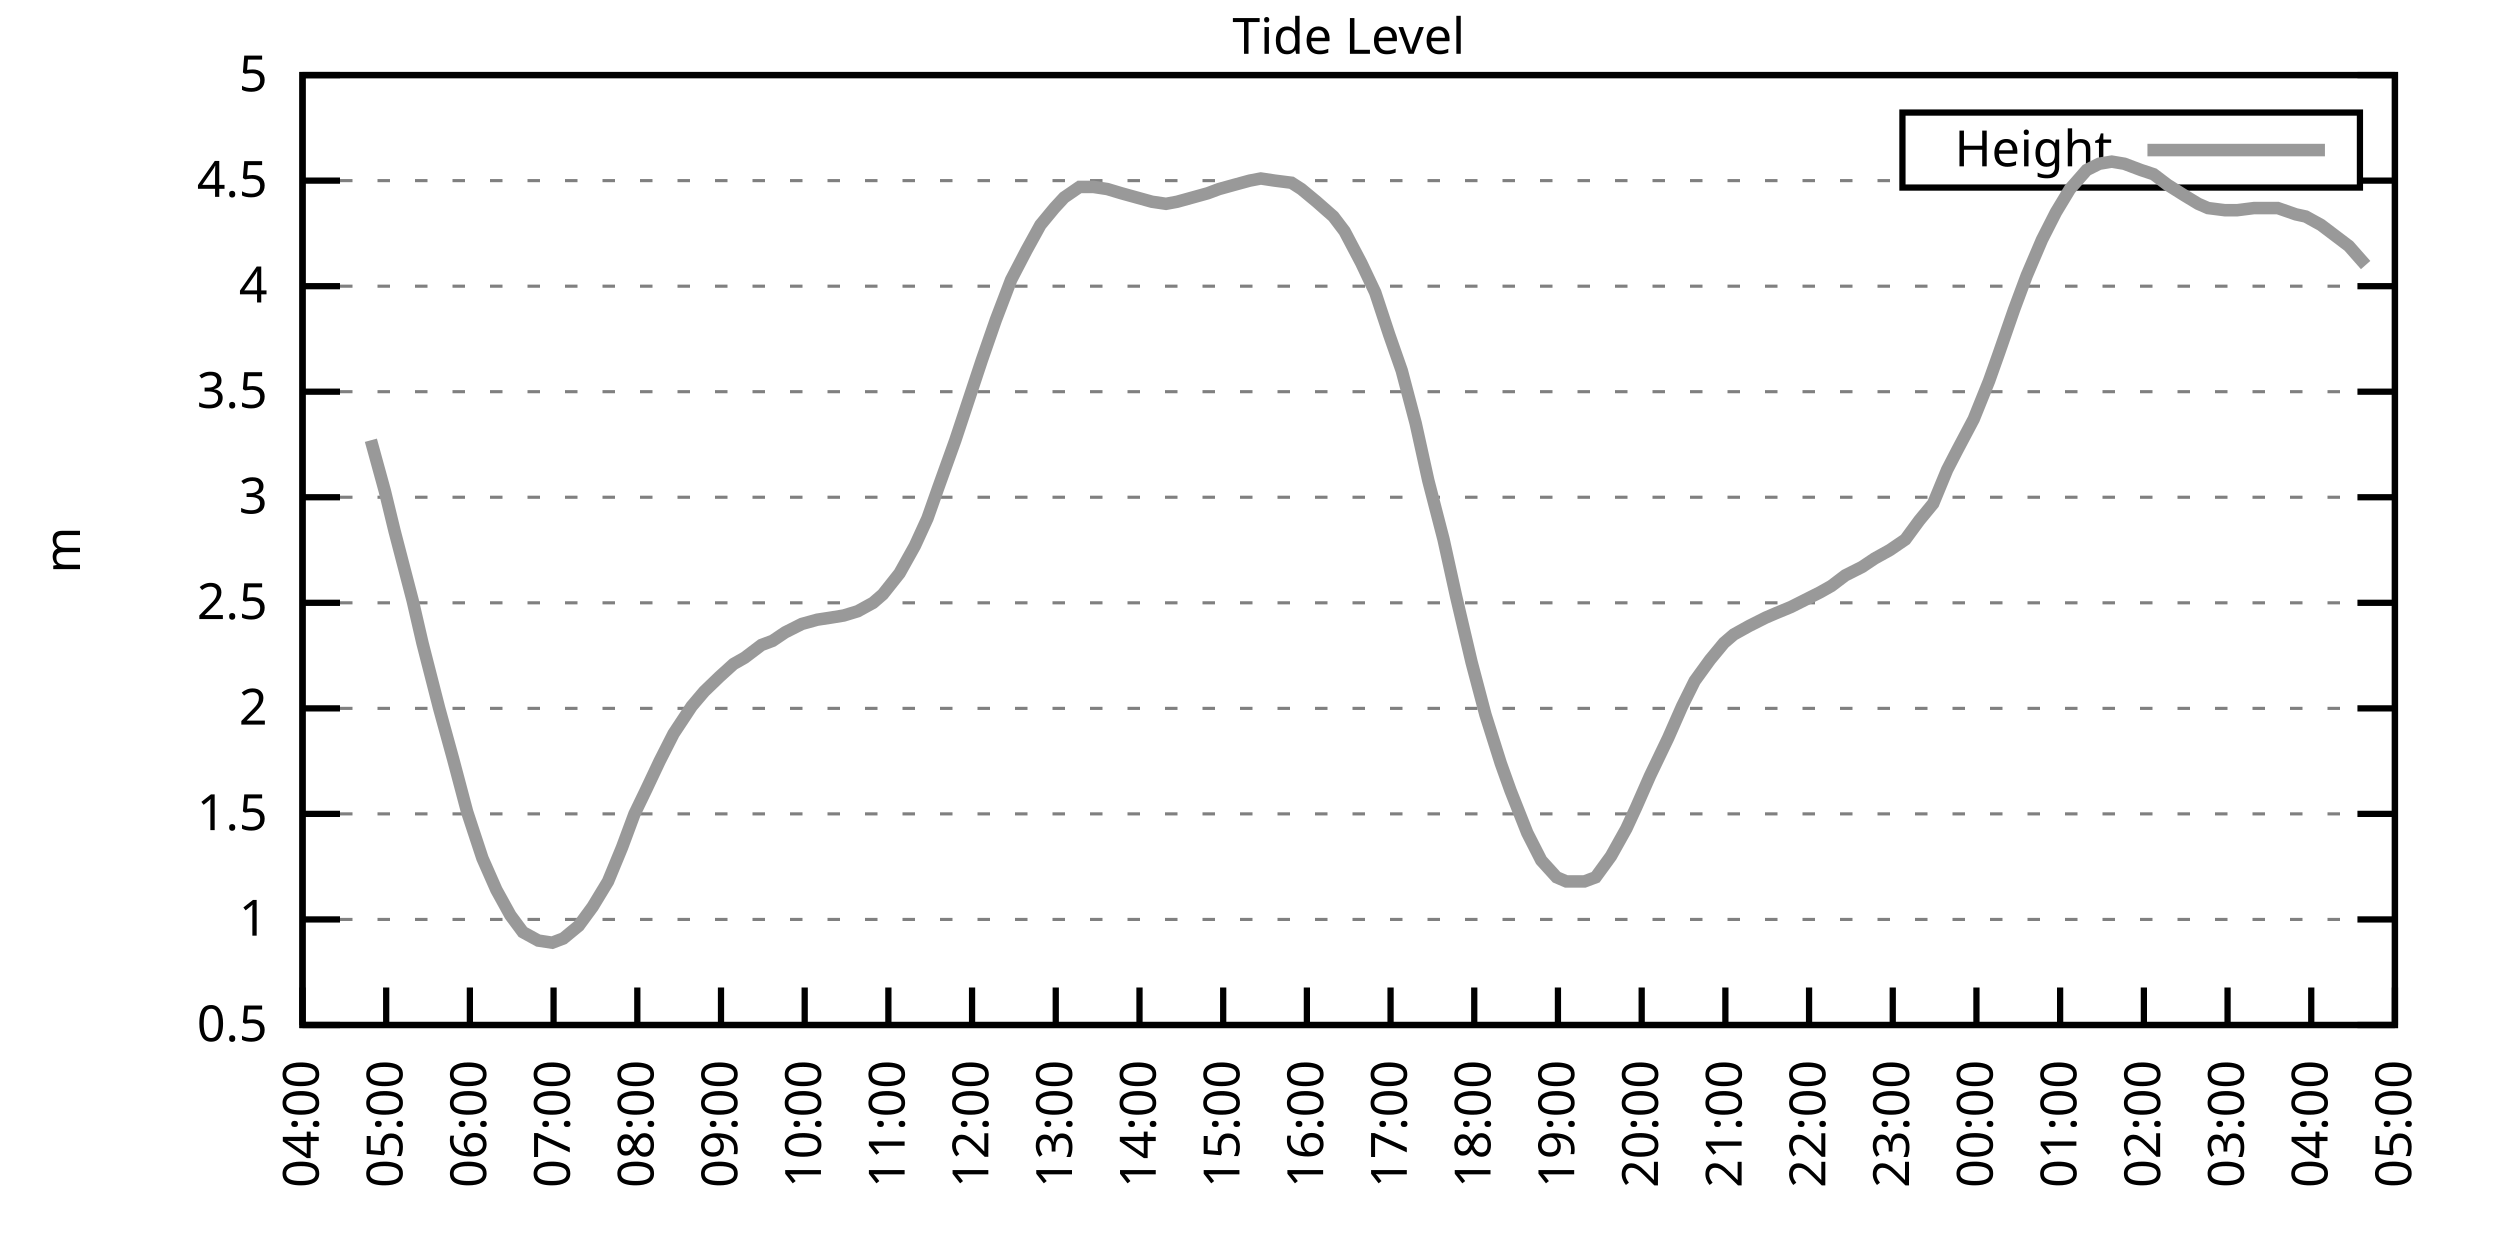
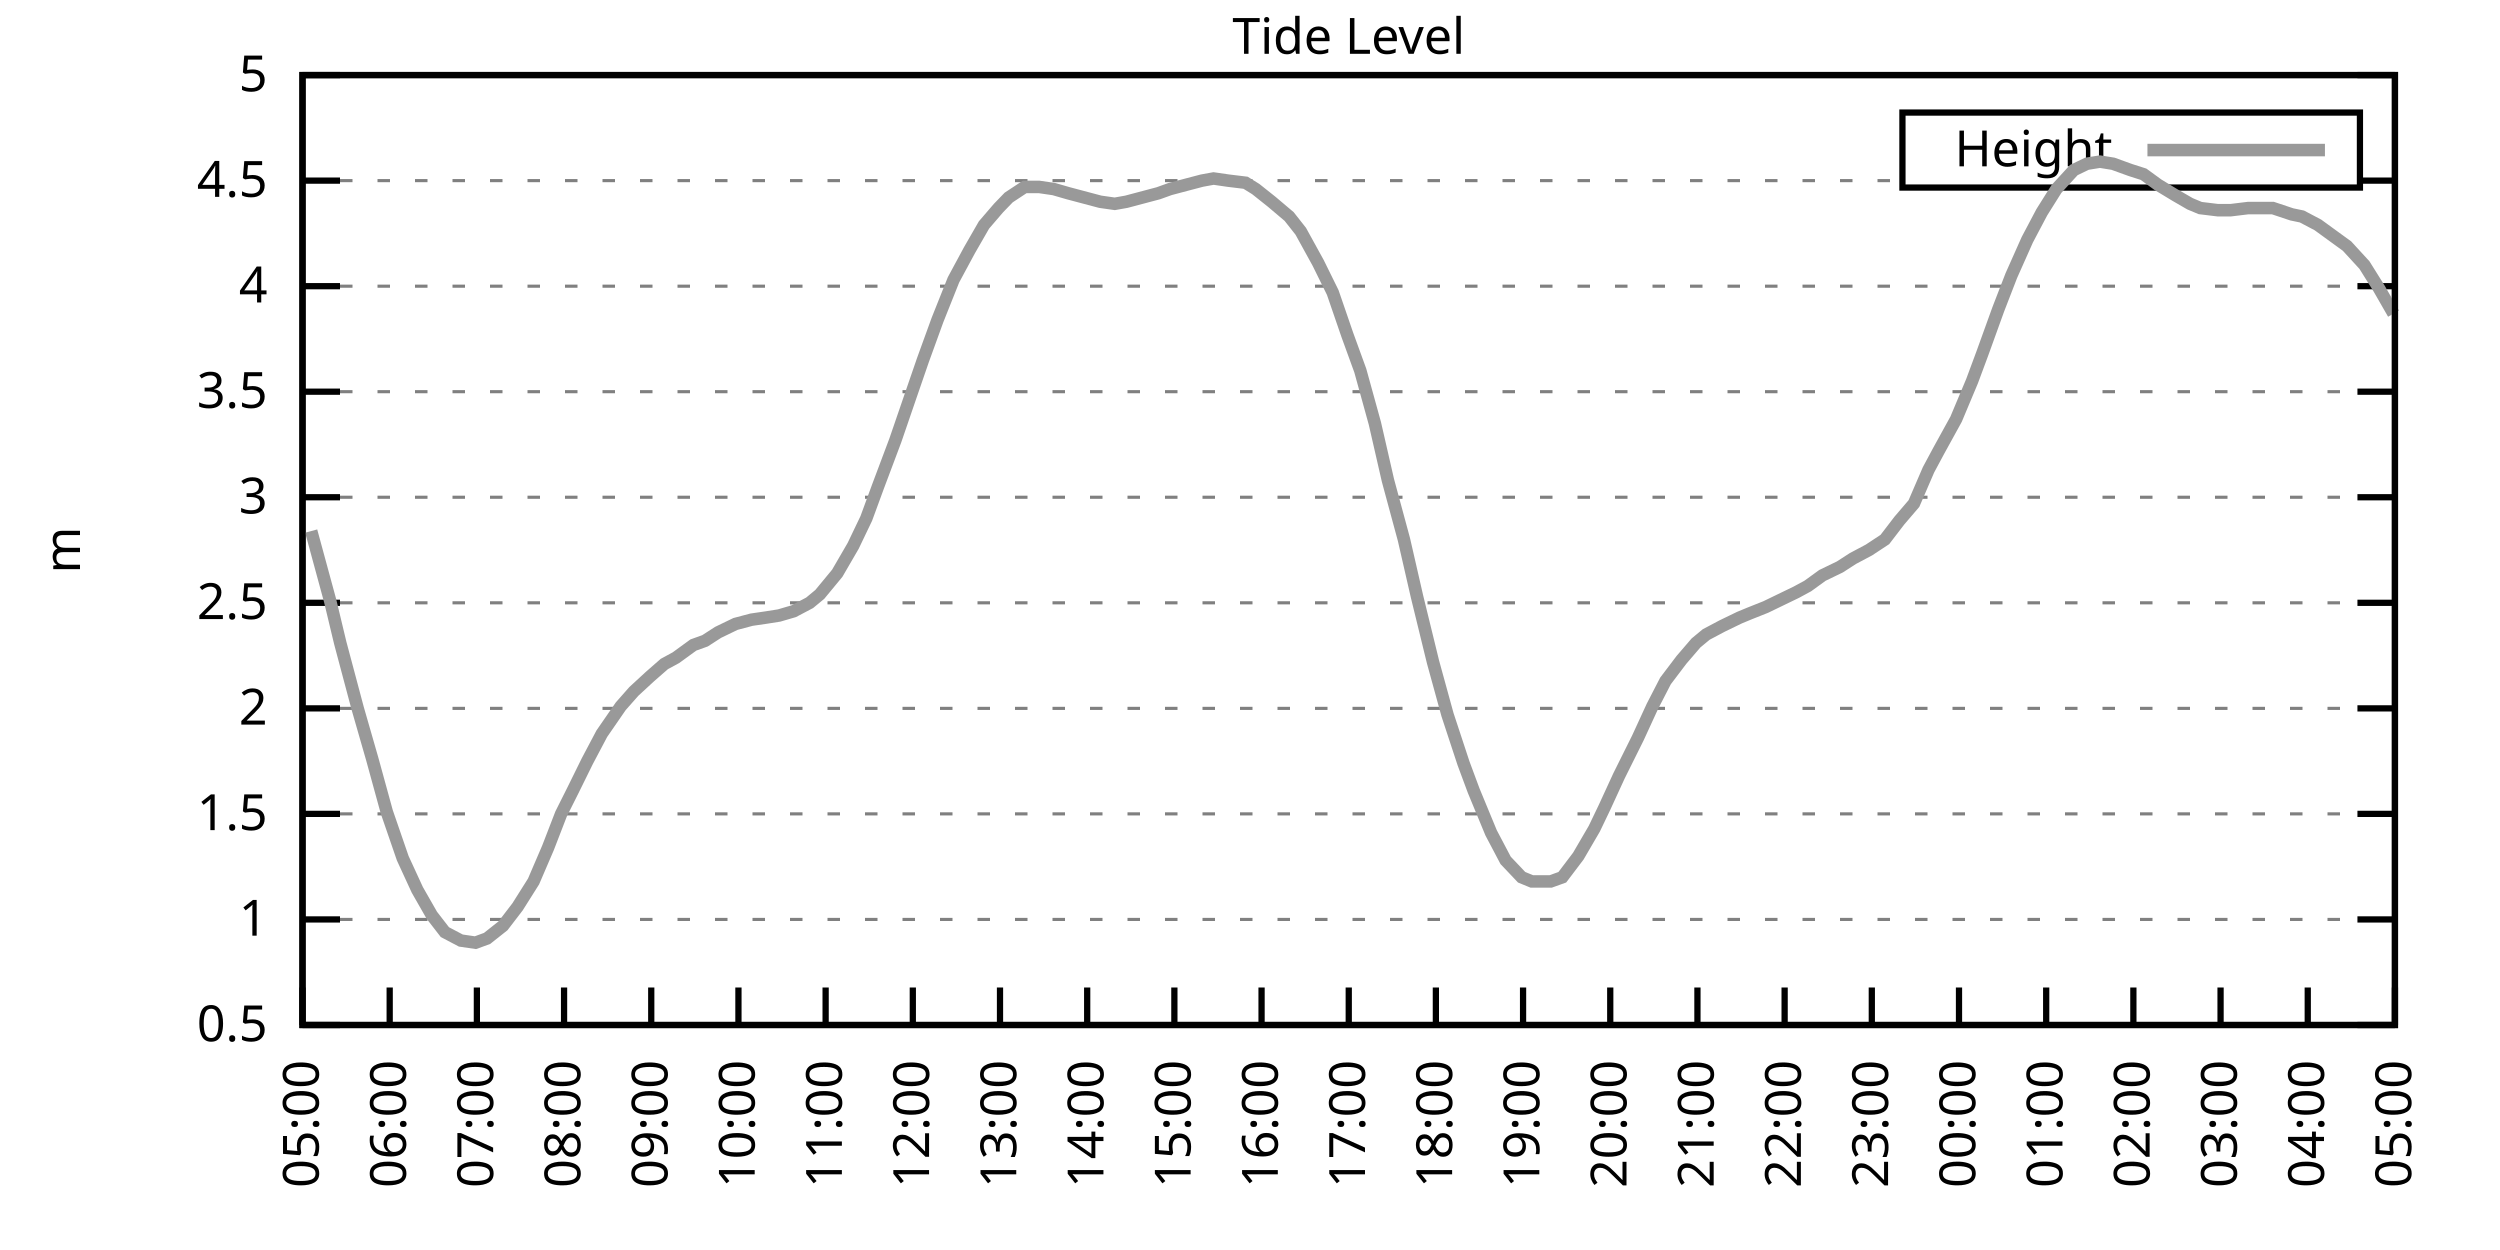
<svg xmlns="http://www.w3.org/2000/svg" xmlns:xlink="http://www.w3.org/1999/xlink" width="400" height="200" viewBox="0 0 400 200">
  <g id="gnuplot_canvas">
    <rect x="0" y="0" width="400" height="200" fill="none" />
    <defs>
      <circle id="gpDot" r="0.5" stroke-width="0.5" stroke="currentColor" />
      <path id="gpPt0" stroke-width="0.333" stroke="currentColor" d="M-1,0 h2 M0,-1 v2" />
      <path id="gpPt1" stroke-width="0.333" stroke="currentColor" d="M-1,-1 L1,1 M1,-1 L-1,1" />
      <path id="gpPt2" stroke-width="0.333" stroke="currentColor" d="M-1,0 L1,0 M0,-1 L0,1 M-1,-1 L1,1 M-1,1 L1,-1" />
      <rect id="gpPt3" stroke-width="0.333" stroke="currentColor" x="-1" y="-1" width="2" height="2" />
      <rect id="gpPt4" stroke-width="0.333" stroke="currentColor" fill="currentColor" x="-1" y="-1" width="2" height="2" />
      <circle id="gpPt5" stroke-width="0.333" stroke="currentColor" cx="0" cy="0" r="1" />
      <use xlink:href="#gpPt5" id="gpPt6" fill="currentColor" stroke="none" />
      <path id="gpPt7" stroke-width="0.333" stroke="currentColor" d="M0,-1.33 L-1.33,0.67 L1.33,0.67 z" />
      <use xlink:href="#gpPt7" id="gpPt8" fill="currentColor" stroke="none" />
      <use xlink:href="#gpPt7" id="gpPt9" stroke="currentColor" transform="rotate(180)" />
      <use xlink:href="#gpPt9" id="gpPt10" fill="currentColor" stroke="none" />
      <use xlink:href="#gpPt3" id="gpPt11" stroke="currentColor" transform="rotate(45)" />
      <use xlink:href="#gpPt11" id="gpPt12" fill="currentColor" stroke="none" />
      <path id="gpPt13" stroke-width="0.333" stroke="currentColor" d="M0,1.330 L1.265,0.411 L0.782,-1.067 L-0.782,-1.076 L-1.265,0.411 z" />
      <use xlink:href="#gpPt13" id="gpPt14" fill="currentColor" stroke="none" />
      <filter id="textbox" filterUnits="objectBoundingBox" x="0" y="0" height="1" width="1">
        <feFlood flood-color="white" flood-opacity="1" result="bgnd" />
        <feComposite in="SourceGraphic" in2="bgnd" operator="atop" />
      </filter>
      <filter id="greybox" filterUnits="objectBoundingBox" x="0" y="0" height="1" width="1">
        <feFlood flood-color="lightgrey" flood-opacity="1" result="grey" />
        <feComposite in="SourceGraphic" in2="grey" operator="atop" />
      </filter>
    </defs>
    <g fill="none" color="white" stroke="currentColor" stroke-width="1.00" stroke-linecap="butt" stroke-linejoin="miter">
</g>
    <g fill="none" color="black" stroke="currentColor" stroke-width="1.00" stroke-linecap="butt" stroke-linejoin="miter">
      <g stroke="none" shape-rendering="crispEdges">
        <polygon fill="rgb(255, 255, 255)" points="48.40,164.00 383.18,164.00 383.18,12.02 48.40,12.02 " />
      </g>
    </g>
    <g fill="none" color="black" stroke="currentColor" stroke-width="1.00" stroke-linecap="butt" stroke-linejoin="miter">
</g>
    <g fill="none" color="black" stroke="black" stroke-width="0.50" stroke-linecap="butt" stroke-linejoin="miter">
</g>
    <g fill="none" color="gray" stroke="currentColor" stroke-width="0.50" stroke-linecap="butt" stroke-linejoin="miter">
      <path stroke="gray" stroke-dasharray="2,4" class="gridline" d="M48.40,164.00 L383.19,164.00  " />
    </g>
    <g fill="none" color="gray" stroke="gray" stroke-width="1.00" stroke-linecap="butt" stroke-linejoin="miter">
</g>
    <g fill="none" color="black" stroke="currentColor" stroke-width="1.00" stroke-linecap="butt" stroke-linejoin="miter">
      <path stroke="black" d="M48.40,164.00 L54.40,164.00 M383.19,164.00 L377.19,164.00  " />
      <g transform="translate(42.80,166.60)" stroke="none" fill="black" font-family="Sans" font-size="8.00" text-anchor="end">
        <text>
          <tspan font-family="Sans"> 0.5</tspan>
        </text>
      </g>
    </g>
    <g fill="none" color="black" stroke="currentColor" stroke-width="1.00" stroke-linecap="butt" stroke-linejoin="miter">
</g>
    <g fill="none" color="black" stroke="black" stroke-width="0.50" stroke-linecap="butt" stroke-linejoin="miter">
</g>
    <g fill="none" color="gray" stroke="currentColor" stroke-width="0.50" stroke-linecap="butt" stroke-linejoin="miter">
      <path stroke="gray" stroke-dasharray="2,4" class="gridline" d="M48.40,147.11 L383.19,147.11  " />
    </g>
    <g fill="none" color="gray" stroke="gray" stroke-width="1.00" stroke-linecap="butt" stroke-linejoin="miter">
</g>
    <g fill="none" color="black" stroke="currentColor" stroke-width="1.00" stroke-linecap="butt" stroke-linejoin="miter">
      <path stroke="black" d="M48.40,147.11 L54.40,147.11 M383.19,147.11 L377.19,147.11  " />
      <g transform="translate(42.80,149.71)" stroke="none" fill="black" font-family="Sans" font-size="8.00" text-anchor="end">
        <text>
          <tspan font-family="Sans"> 1</tspan>
        </text>
      </g>
    </g>
    <g fill="none" color="black" stroke="currentColor" stroke-width="1.00" stroke-linecap="butt" stroke-linejoin="miter">
</g>
    <g fill="none" color="black" stroke="black" stroke-width="0.50" stroke-linecap="butt" stroke-linejoin="miter">
</g>
    <g fill="none" color="gray" stroke="currentColor" stroke-width="0.50" stroke-linecap="butt" stroke-linejoin="miter">
      <path stroke="gray" stroke-dasharray="2,4" class="gridline" d="M48.40,130.22 L383.19,130.22  " />
    </g>
    <g fill="none" color="gray" stroke="gray" stroke-width="1.00" stroke-linecap="butt" stroke-linejoin="miter">
</g>
    <g fill="none" color="black" stroke="currentColor" stroke-width="1.00" stroke-linecap="butt" stroke-linejoin="miter">
      <path stroke="black" d="M48.40,130.22 L54.40,130.22 M383.19,130.22 L377.19,130.22  " />
      <g transform="translate(42.80,132.82)" stroke="none" fill="black" font-family="Sans" font-size="8.00" text-anchor="end">
        <text>
          <tspan font-family="Sans"> 1.5</tspan>
        </text>
      </g>
    </g>
    <g fill="none" color="black" stroke="currentColor" stroke-width="1.00" stroke-linecap="butt" stroke-linejoin="miter">
</g>
    <g fill="none" color="black" stroke="black" stroke-width="0.50" stroke-linecap="butt" stroke-linejoin="miter">
</g>
    <g fill="none" color="gray" stroke="currentColor" stroke-width="0.50" stroke-linecap="butt" stroke-linejoin="miter">
      <path stroke="gray" stroke-dasharray="2,4" class="gridline" d="M48.40,113.34 L383.19,113.34  " />
    </g>
    <g fill="none" color="gray" stroke="gray" stroke-width="1.00" stroke-linecap="butt" stroke-linejoin="miter">
</g>
    <g fill="none" color="black" stroke="currentColor" stroke-width="1.00" stroke-linecap="butt" stroke-linejoin="miter">
      <path stroke="black" d="M48.40,113.34 L54.40,113.34 M383.19,113.34 L377.19,113.34  " />
      <g transform="translate(42.80,115.94)" stroke="none" fill="black" font-family="Sans" font-size="8.00" text-anchor="end">
        <text>
          <tspan font-family="Sans"> 2</tspan>
        </text>
      </g>
    </g>
    <g fill="none" color="black" stroke="currentColor" stroke-width="1.00" stroke-linecap="butt" stroke-linejoin="miter">
</g>
    <g fill="none" color="black" stroke="black" stroke-width="0.50" stroke-linecap="butt" stroke-linejoin="miter">
</g>
    <g fill="none" color="gray" stroke="currentColor" stroke-width="0.50" stroke-linecap="butt" stroke-linejoin="miter">
      <path stroke="gray" stroke-dasharray="2,4" class="gridline" d="M48.40,96.45 L383.19,96.45  " />
    </g>
    <g fill="none" color="gray" stroke="gray" stroke-width="1.00" stroke-linecap="butt" stroke-linejoin="miter">
</g>
    <g fill="none" color="black" stroke="currentColor" stroke-width="1.00" stroke-linecap="butt" stroke-linejoin="miter">
      <path stroke="black" d="M48.40,96.45 L54.40,96.45 M383.19,96.45 L377.19,96.45  " />
      <g transform="translate(42.80,99.05)" stroke="none" fill="black" font-family="Sans" font-size="8.00" text-anchor="end">
        <text>
          <tspan font-family="Sans"> 2.5</tspan>
        </text>
      </g>
    </g>
    <g fill="none" color="black" stroke="currentColor" stroke-width="1.00" stroke-linecap="butt" stroke-linejoin="miter">
</g>
    <g fill="none" color="black" stroke="black" stroke-width="0.50" stroke-linecap="butt" stroke-linejoin="miter">
</g>
    <g fill="none" color="gray" stroke="currentColor" stroke-width="0.50" stroke-linecap="butt" stroke-linejoin="miter">
      <path stroke="gray" stroke-dasharray="2,4" class="gridline" d="M48.40,79.56 L383.19,79.56  " />
    </g>
    <g fill="none" color="gray" stroke="gray" stroke-width="1.00" stroke-linecap="butt" stroke-linejoin="miter">
</g>
    <g fill="none" color="black" stroke="currentColor" stroke-width="1.00" stroke-linecap="butt" stroke-linejoin="miter">
      <path stroke="black" d="M48.40,79.56 L54.40,79.56 M383.19,79.56 L377.19,79.56  " />
      <g transform="translate(42.80,82.16)" stroke="none" fill="black" font-family="Sans" font-size="8.00" text-anchor="end">
        <text>
          <tspan font-family="Sans"> 3</tspan>
        </text>
      </g>
    </g>
    <g fill="none" color="black" stroke="currentColor" stroke-width="1.00" stroke-linecap="butt" stroke-linejoin="miter">
</g>
    <g fill="none" color="black" stroke="black" stroke-width="0.50" stroke-linecap="butt" stroke-linejoin="miter">
</g>
    <g fill="none" color="gray" stroke="currentColor" stroke-width="0.50" stroke-linecap="butt" stroke-linejoin="miter">
      <path stroke="gray" stroke-dasharray="2,4" class="gridline" d="M48.40,62.67 L383.19,62.67  " />
    </g>
    <g fill="none" color="gray" stroke="gray" stroke-width="1.00" stroke-linecap="butt" stroke-linejoin="miter">
</g>
    <g fill="none" color="black" stroke="currentColor" stroke-width="1.00" stroke-linecap="butt" stroke-linejoin="miter">
      <path stroke="black" d="M48.40,62.67 L54.40,62.67 M383.19,62.67 L377.19,62.67  " />
      <g transform="translate(42.80,65.27)" stroke="none" fill="black" font-family="Sans" font-size="8.00" text-anchor="end">
        <text>
          <tspan font-family="Sans"> 3.5</tspan>
        </text>
      </g>
    </g>
    <g fill="none" color="black" stroke="currentColor" stroke-width="1.00" stroke-linecap="butt" stroke-linejoin="miter">
</g>
    <g fill="none" color="black" stroke="black" stroke-width="0.50" stroke-linecap="butt" stroke-linejoin="miter">
</g>
    <g fill="none" color="gray" stroke="currentColor" stroke-width="0.50" stroke-linecap="butt" stroke-linejoin="miter">
      <path stroke="gray" stroke-dasharray="2,4" class="gridline" d="M48.40,45.79 L383.19,45.79  " />
    </g>
    <g fill="none" color="gray" stroke="gray" stroke-width="1.00" stroke-linecap="butt" stroke-linejoin="miter">
</g>
    <g fill="none" color="black" stroke="currentColor" stroke-width="1.00" stroke-linecap="butt" stroke-linejoin="miter">
      <path stroke="black" d="M48.40,45.79 L54.40,45.79 M383.19,45.79 L377.19,45.79  " />
      <g transform="translate(42.80,48.39)" stroke="none" fill="black" font-family="Sans" font-size="8.00" text-anchor="end">
        <text>
          <tspan font-family="Sans"> 4</tspan>
        </text>
      </g>
    </g>
    <g fill="none" color="black" stroke="currentColor" stroke-width="1.00" stroke-linecap="butt" stroke-linejoin="miter">
</g>
    <g fill="none" color="black" stroke="black" stroke-width="0.50" stroke-linecap="butt" stroke-linejoin="miter">
</g>
    <g fill="none" color="gray" stroke="currentColor" stroke-width="0.50" stroke-linecap="butt" stroke-linejoin="miter">
      <path stroke="gray" stroke-dasharray="2,4" class="gridline" d="M48.40,28.90 L304.39,28.90 M377.59,28.90 L383.19,28.90  " />
    </g>
    <g fill="none" color="gray" stroke="gray" stroke-width="1.00" stroke-linecap="butt" stroke-linejoin="miter">
</g>
    <g fill="none" color="black" stroke="currentColor" stroke-width="1.00" stroke-linecap="butt" stroke-linejoin="miter">
      <path stroke="black" d="M48.40,28.90 L54.40,28.90 M383.19,28.90 L377.19,28.90  " />
      <g transform="translate(42.80,31.50)" stroke="none" fill="black" font-family="Sans" font-size="8.00" text-anchor="end">
        <text>
          <tspan font-family="Sans"> 4.5</tspan>
        </text>
      </g>
    </g>
    <g fill="none" color="black" stroke="currentColor" stroke-width="1.00" stroke-linecap="butt" stroke-linejoin="miter">
</g>
    <g fill="none" color="black" stroke="black" stroke-width="0.50" stroke-linecap="butt" stroke-linejoin="miter">
</g>
    <g fill="none" color="gray" stroke="currentColor" stroke-width="0.50" stroke-linecap="butt" stroke-linejoin="miter">
      <path stroke="gray" stroke-dasharray="2,4" class="gridline" d="M48.40,12.01 L383.19,12.01  " />
    </g>
    <g fill="none" color="gray" stroke="gray" stroke-width="1.00" stroke-linecap="butt" stroke-linejoin="miter">
</g>
    <g fill="none" color="black" stroke="currentColor" stroke-width="1.00" stroke-linecap="butt" stroke-linejoin="miter">
      <path stroke="black" d="M48.40,12.01 L54.40,12.01 M383.19,12.01 L377.19,12.01  " />
      <g transform="translate(42.80,14.61)" stroke="none" fill="black" font-family="Sans" font-size="8.00" text-anchor="end">
        <text>
          <tspan font-family="Sans"> 5</tspan>
        </text>
      </g>
    </g>
    <g fill="none" color="black" stroke="currentColor" stroke-width="1.00" stroke-linecap="butt" stroke-linejoin="miter">
      <path stroke="black" d="M48.40,164.00 L48.40,158.00  " />
      <g transform="translate(51.00,169.60) rotate(270.00)" stroke="none" fill="black" font-family="Sans" font-size="8.00" text-anchor="end">
        <text>
-           <tspan font-family="Sans">04:00</tspan>
-         </text>
-       </g>
-     </g>
-     <g fill="none" color="black" stroke="currentColor" stroke-width="1.00" stroke-linecap="butt" stroke-linejoin="miter">
-       <path stroke="black" d="M61.79,164.00 L61.79,158.00  " />
-       <g transform="translate(64.39,169.60) rotate(270.00)" stroke="none" fill="black" font-family="Sans" font-size="8.00" text-anchor="end">
-         <text>
          <tspan font-family="Sans">05:00</tspan>
        </text>
      </g>
    </g>
    <g fill="none" color="black" stroke="currentColor" stroke-width="1.00" stroke-linecap="butt" stroke-linejoin="miter">
-       <path stroke="black" d="M75.18,164.00 L75.18,158.00  " />
-       <g transform="translate(77.78,169.60) rotate(270.00)" stroke="none" fill="black" font-family="Sans" font-size="8.00" text-anchor="end">
+       <path stroke="black" d="M62.35,164.00 L62.35,158.00  " />
+       <g transform="translate(64.95,169.60) rotate(270.00)" stroke="none" fill="black" font-family="Sans" font-size="8.00" text-anchor="end">
        <text>
          <tspan font-family="Sans">06:00</tspan>
        </text>
      </g>
    </g>
    <g fill="none" color="black" stroke="currentColor" stroke-width="1.00" stroke-linecap="butt" stroke-linejoin="miter">
-       <path stroke="black" d="M88.57,164.00 L88.57,158.00  " />
-       <g transform="translate(91.17,169.60) rotate(270.00)" stroke="none" fill="black" font-family="Sans" font-size="8.00" text-anchor="end">
+       <path stroke="black" d="M76.30,164.00 L76.30,158.00  " />
+       <g transform="translate(78.90,169.60) rotate(270.00)" stroke="none" fill="black" font-family="Sans" font-size="8.00" text-anchor="end">
        <text>
          <tspan font-family="Sans">07:00</tspan>
        </text>
      </g>
    </g>
    <g fill="none" color="black" stroke="currentColor" stroke-width="1.00" stroke-linecap="butt" stroke-linejoin="miter">
-       <path stroke="black" d="M101.97,164.00 L101.97,158.00  " />
-       <g transform="translate(104.57,169.60) rotate(270.00)" stroke="none" fill="black" font-family="Sans" font-size="8.00" text-anchor="end">
+       <path stroke="black" d="M90.25,164.00 L90.25,158.00  " />
+       <g transform="translate(92.85,169.60) rotate(270.00)" stroke="none" fill="black" font-family="Sans" font-size="8.00" text-anchor="end">
        <text>
          <tspan font-family="Sans">08:00</tspan>
        </text>
      </g>
    </g>
    <g fill="none" color="black" stroke="currentColor" stroke-width="1.00" stroke-linecap="butt" stroke-linejoin="miter">
-       <path stroke="black" d="M115.36,164.00 L115.36,158.00  " />
-       <g transform="translate(117.96,169.60) rotate(270.00)" stroke="none" fill="black" font-family="Sans" font-size="8.00" text-anchor="end">
+       <path stroke="black" d="M104.20,164.00 L104.20,158.00  " />
+       <g transform="translate(106.80,169.60) rotate(270.00)" stroke="none" fill="black" font-family="Sans" font-size="8.00" text-anchor="end">
        <text>
          <tspan font-family="Sans">09:00</tspan>
        </text>
      </g>
    </g>
    <g fill="none" color="black" stroke="currentColor" stroke-width="1.00" stroke-linecap="butt" stroke-linejoin="miter">
-       <path stroke="black" d="M128.75,164.00 L128.75,158.00  " />
-       <g transform="translate(131.35,169.60) rotate(270.00)" stroke="none" fill="black" font-family="Sans" font-size="8.00" text-anchor="end">
+       <path stroke="black" d="M118.15,164.00 L118.15,158.00  " />
+       <g transform="translate(120.75,169.60) rotate(270.00)" stroke="none" fill="black" font-family="Sans" font-size="8.00" text-anchor="end">
        <text>
          <tspan font-family="Sans">10:00</tspan>
        </text>
      </g>
    </g>
    <g fill="none" color="black" stroke="currentColor" stroke-width="1.00" stroke-linecap="butt" stroke-linejoin="miter">
-       <path stroke="black" d="M142.14,164.00 L142.14,158.00  " />
-       <g transform="translate(144.74,169.60) rotate(270.00)" stroke="none" fill="black" font-family="Sans" font-size="8.00" text-anchor="end">
+       <path stroke="black" d="M132.10,164.00 L132.10,158.00  " />
+       <g transform="translate(134.70,169.60) rotate(270.00)" stroke="none" fill="black" font-family="Sans" font-size="8.00" text-anchor="end">
        <text>
          <tspan font-family="Sans">11:00</tspan>
        </text>
      </g>
    </g>
    <g fill="none" color="black" stroke="currentColor" stroke-width="1.00" stroke-linecap="butt" stroke-linejoin="miter">
-       <path stroke="black" d="M155.53,164.00 L155.53,158.00  " />
-       <g transform="translate(158.13,169.60) rotate(270.00)" stroke="none" fill="black" font-family="Sans" font-size="8.00" text-anchor="end">
+       <path stroke="black" d="M146.05,164.00 L146.05,158.00  " />
+       <g transform="translate(148.65,169.60) rotate(270.00)" stroke="none" fill="black" font-family="Sans" font-size="8.00" text-anchor="end">
        <text>
          <tspan font-family="Sans">12:00</tspan>
        </text>
      </g>
    </g>
    <g fill="none" color="black" stroke="currentColor" stroke-width="1.00" stroke-linecap="butt" stroke-linejoin="miter">
-       <path stroke="black" d="M168.92,164.00 L168.92,158.00  " />
-       <g transform="translate(171.52,169.60) rotate(270.00)" stroke="none" fill="black" font-family="Sans" font-size="8.00" text-anchor="end">
+       <path stroke="black" d="M160.00,164.00 L160.00,158.00  " />
+       <g transform="translate(162.60,169.60) rotate(270.00)" stroke="none" fill="black" font-family="Sans" font-size="8.00" text-anchor="end">
        <text>
          <tspan font-family="Sans">13:00</tspan>
        </text>
      </g>
    </g>
    <g fill="none" color="black" stroke="currentColor" stroke-width="1.00" stroke-linecap="butt" stroke-linejoin="miter">
-       <path stroke="black" d="M182.32,164.00 L182.32,158.00  " />
-       <g transform="translate(184.92,169.60) rotate(270.00)" stroke="none" fill="black" font-family="Sans" font-size="8.00" text-anchor="end">
+       <path stroke="black" d="M173.95,164.00 L173.95,158.00  " />
+       <g transform="translate(176.55,169.60) rotate(270.00)" stroke="none" fill="black" font-family="Sans" font-size="8.00" text-anchor="end">
        <text>
          <tspan font-family="Sans">14:00</tspan>
        </text>
      </g>
    </g>
    <g fill="none" color="black" stroke="currentColor" stroke-width="1.00" stroke-linecap="butt" stroke-linejoin="miter">
-       <path stroke="black" d="M195.71,164.00 L195.71,158.00  " />
-       <g transform="translate(198.31,169.60) rotate(270.00)" stroke="none" fill="black" font-family="Sans" font-size="8.00" text-anchor="end">
+       <path stroke="black" d="M187.90,164.00 L187.90,158.00  " />
+       <g transform="translate(190.50,169.60) rotate(270.00)" stroke="none" fill="black" font-family="Sans" font-size="8.00" text-anchor="end">
        <text>
          <tspan font-family="Sans">15:00</tspan>
        </text>
      </g>
    </g>
    <g fill="none" color="black" stroke="currentColor" stroke-width="1.00" stroke-linecap="butt" stroke-linejoin="miter">
-       <path stroke="black" d="M209.10,164.00 L209.10,158.00  " />
-       <g transform="translate(211.70,169.60) rotate(270.00)" stroke="none" fill="black" font-family="Sans" font-size="8.00" text-anchor="end">
+       <path stroke="black" d="M201.85,164.00 L201.85,158.00  " />
+       <g transform="translate(204.45,169.60) rotate(270.00)" stroke="none" fill="black" font-family="Sans" font-size="8.00" text-anchor="end">
        <text>
          <tspan font-family="Sans">16:00</tspan>
        </text>
      </g>
    </g>
    <g fill="none" color="black" stroke="currentColor" stroke-width="1.00" stroke-linecap="butt" stroke-linejoin="miter">
-       <path stroke="black" d="M222.49,164.00 L222.49,158.00  " />
-       <g transform="translate(225.09,169.60) rotate(270.00)" stroke="none" fill="black" font-family="Sans" font-size="8.00" text-anchor="end">
+       <path stroke="black" d="M215.80,164.00 L215.80,158.00  " />
+       <g transform="translate(218.40,169.60) rotate(270.00)" stroke="none" fill="black" font-family="Sans" font-size="8.00" text-anchor="end">
        <text>
          <tspan font-family="Sans">17:00</tspan>
        </text>
      </g>
    </g>
    <g fill="none" color="black" stroke="currentColor" stroke-width="1.00" stroke-linecap="butt" stroke-linejoin="miter">
-       <path stroke="black" d="M235.88,164.00 L235.88,158.00  " />
-       <g transform="translate(238.48,169.60) rotate(270.00)" stroke="none" fill="black" font-family="Sans" font-size="8.00" text-anchor="end">
+       <path stroke="black" d="M229.74,164.00 L229.74,158.00  " />
+       <g transform="translate(232.34,169.60) rotate(270.00)" stroke="none" fill="black" font-family="Sans" font-size="8.00" text-anchor="end">
        <text>
          <tspan font-family="Sans">18:00</tspan>
        </text>
      </g>
    </g>
    <g fill="none" color="black" stroke="currentColor" stroke-width="1.00" stroke-linecap="butt" stroke-linejoin="miter">
-       <path stroke="black" d="M249.27,164.00 L249.27,158.00  " />
-       <g transform="translate(251.87,169.60) rotate(270.00)" stroke="none" fill="black" font-family="Sans" font-size="8.00" text-anchor="end">
+       <path stroke="black" d="M243.69,164.00 L243.69,158.00  " />
+       <g transform="translate(246.29,169.60) rotate(270.00)" stroke="none" fill="black" font-family="Sans" font-size="8.00" text-anchor="end">
        <text>
          <tspan font-family="Sans">19:00</tspan>
        </text>
      </g>
    </g>
    <g fill="none" color="black" stroke="currentColor" stroke-width="1.00" stroke-linecap="butt" stroke-linejoin="miter">
-       <path stroke="black" d="M262.67,164.00 L262.67,158.00  " />
-       <g transform="translate(265.27,169.60) rotate(270.00)" stroke="none" fill="black" font-family="Sans" font-size="8.00" text-anchor="end">
+       <path stroke="black" d="M257.64,164.00 L257.64,158.00  " />
+       <g transform="translate(260.24,169.60) rotate(270.00)" stroke="none" fill="black" font-family="Sans" font-size="8.00" text-anchor="end">
        <text>
          <tspan font-family="Sans">20:00</tspan>
        </text>
      </g>
    </g>
    <g fill="none" color="black" stroke="currentColor" stroke-width="1.00" stroke-linecap="butt" stroke-linejoin="miter">
-       <path stroke="black" d="M276.06,164.00 L276.06,158.00  " />
-       <g transform="translate(278.66,169.60) rotate(270.00)" stroke="none" fill="black" font-family="Sans" font-size="8.00" text-anchor="end">
+       <path stroke="black" d="M271.59,164.00 L271.59,158.00  " />
+       <g transform="translate(274.19,169.60) rotate(270.00)" stroke="none" fill="black" font-family="Sans" font-size="8.00" text-anchor="end">
        <text>
          <tspan font-family="Sans">21:00</tspan>
        </text>
      </g>
    </g>
    <g fill="none" color="black" stroke="currentColor" stroke-width="1.00" stroke-linecap="butt" stroke-linejoin="miter">
-       <path stroke="black" d="M289.45,164.00 L289.45,158.00  " />
-       <g transform="translate(292.05,169.60) rotate(270.00)" stroke="none" fill="black" font-family="Sans" font-size="8.00" text-anchor="end">
+       <path stroke="black" d="M285.54,164.00 L285.54,158.00  " />
+       <g transform="translate(288.14,169.60) rotate(270.00)" stroke="none" fill="black" font-family="Sans" font-size="8.00" text-anchor="end">
        <text>
          <tspan font-family="Sans">22:00</tspan>
        </text>
      </g>
    </g>
    <g fill="none" color="black" stroke="currentColor" stroke-width="1.00" stroke-linecap="butt" stroke-linejoin="miter">
-       <path stroke="black" d="M302.84,164.00 L302.84,158.00  " />
-       <g transform="translate(305.44,169.60) rotate(270.00)" stroke="none" fill="black" font-family="Sans" font-size="8.00" text-anchor="end">
+       <path stroke="black" d="M299.49,164.00 L299.49,158.00  " />
+       <g transform="translate(302.09,169.60) rotate(270.00)" stroke="none" fill="black" font-family="Sans" font-size="8.00" text-anchor="end">
        <text>
          <tspan font-family="Sans">23:00</tspan>
        </text>
      </g>
    </g>
    <g fill="none" color="black" stroke="currentColor" stroke-width="1.00" stroke-linecap="butt" stroke-linejoin="miter">
-       <path stroke="black" d="M316.23,164.00 L316.23,158.00  " />
-       <g transform="translate(318.83,169.60) rotate(270.00)" stroke="none" fill="black" font-family="Sans" font-size="8.00" text-anchor="end">
+       <path stroke="black" d="M313.44,164.00 L313.44,158.00  " />
+       <g transform="translate(316.04,169.60) rotate(270.00)" stroke="none" fill="black" font-family="Sans" font-size="8.00" text-anchor="end">
        <text>
          <tspan font-family="Sans">00:00</tspan>
        </text>
      </g>
    </g>
    <g fill="none" color="black" stroke="currentColor" stroke-width="1.00" stroke-linecap="butt" stroke-linejoin="miter">
-       <path stroke="black" d="M329.62,164.00 L329.62,158.00  " />
-       <g transform="translate(332.22,169.60) rotate(270.00)" stroke="none" fill="black" font-family="Sans" font-size="8.00" text-anchor="end">
+       <path stroke="black" d="M327.39,164.00 L327.39,158.00  " />
+       <g transform="translate(329.99,169.60) rotate(270.00)" stroke="none" fill="black" font-family="Sans" font-size="8.00" text-anchor="end">
        <text>
          <tspan font-family="Sans">01:00</tspan>
        </text>
      </g>
    </g>
    <g fill="none" color="black" stroke="currentColor" stroke-width="1.00" stroke-linecap="butt" stroke-linejoin="miter">
-       <path stroke="black" d="M343.02,164.00 L343.02,158.00  " />
-       <g transform="translate(345.62,169.60) rotate(270.00)" stroke="none" fill="black" font-family="Sans" font-size="8.00" text-anchor="end">
+       <path stroke="black" d="M341.34,164.00 L341.34,158.00  " />
+       <g transform="translate(343.94,169.60) rotate(270.00)" stroke="none" fill="black" font-family="Sans" font-size="8.00" text-anchor="end">
        <text>
          <tspan font-family="Sans">02:00</tspan>
        </text>
      </g>
    </g>
    <g fill="none" color="black" stroke="currentColor" stroke-width="1.00" stroke-linecap="butt" stroke-linejoin="miter">
-       <path stroke="black" d="M356.41,164.00 L356.41,158.00  " />
-       <g transform="translate(359.01,169.60) rotate(270.00)" stroke="none" fill="black" font-family="Sans" font-size="8.00" text-anchor="end">
+       <path stroke="black" d="M355.29,164.00 L355.29,158.00  " />
+       <g transform="translate(357.89,169.60) rotate(270.00)" stroke="none" fill="black" font-family="Sans" font-size="8.00" text-anchor="end">
        <text>
          <tspan font-family="Sans">03:00</tspan>
        </text>
      </g>
    </g>
    <g fill="none" color="black" stroke="currentColor" stroke-width="1.00" stroke-linecap="butt" stroke-linejoin="miter">
-       <path stroke="black" d="M369.80,164.00 L369.80,158.00  " />
-       <g transform="translate(372.40,169.60) rotate(270.00)" stroke="none" fill="black" font-family="Sans" font-size="8.00" text-anchor="end">
+       <path stroke="black" d="M369.24,164.00 L369.24,158.00  " />
+       <g transform="translate(371.84,169.60) rotate(270.00)" stroke="none" fill="black" font-family="Sans" font-size="8.00" text-anchor="end">
        <text>
          <tspan font-family="Sans">04:00</tspan>
        </text>
      </g>
    </g>
    <g fill="none" color="black" stroke="currentColor" stroke-width="1.00" stroke-linecap="butt" stroke-linejoin="miter">
      <path stroke="black" d="M383.19,164.00 L383.19,158.00  " />
      <g transform="translate(385.79,169.60) rotate(270.00)" stroke="none" fill="black" font-family="Sans" font-size="8.00" text-anchor="end">
        <text>
          <tspan font-family="Sans">05:00</tspan>
        </text>
      </g>
    </g>
    <g fill="none" color="black" stroke="currentColor" stroke-width="1.00" stroke-linecap="butt" stroke-linejoin="miter">
</g>
    <g fill="none" color="black" stroke="currentColor" stroke-width="1.00" stroke-linecap="butt" stroke-linejoin="miter">
      <path stroke="black" d="M48.40,12.01 L48.40,164.00 L383.19,164.00 L383.19,12.01 L48.40,12.01 Z  " />
    </g>
    <g fill="none" color="black" stroke="currentColor" stroke-width="1.00" stroke-linecap="butt" stroke-linejoin="miter">
</g>
    <g fill="none" color="black" stroke="currentColor" stroke-width="1.00" stroke-linecap="butt" stroke-linejoin="miter">
      <path stroke="black" d="M304.39,30.01 L304.39,18.01 L377.59,18.01 L377.59,30.01 L304.39,30.01 Z  " />
    </g>
    <g id="Tide_level_plot_1">
      <g fill="none" color="white" stroke="black" stroke-width="2.00" stroke-linecap="butt" stroke-linejoin="miter">
</g>
      <g fill="none" color="black" stroke="currentColor" stroke-width="2.00" stroke-linecap="butt" stroke-linejoin="miter">
        <g transform="translate(337.99,26.61)" stroke="none" fill="black" font-family="Sans" font-size="8.00" text-anchor="end">
          <text>
            <tspan font-family="Sans">Height</tspan>
          </text>
        </g>
      </g>
      <g fill="none" color="black" stroke="currentColor" stroke-width="2.00" stroke-linecap="butt" stroke-linejoin="miter">
-         <path stroke="rgb(153, 153, 153)" d="M343.59,24.01 L371.99,24.01 M59.34,70.44 L61.57,78.55 L63.13,84.97 L66.03,96.11 L67.59,102.87 L70.27,113.34   L72.50,121.44 L74.74,129.89 L77.19,137.32 L79.42,142.38 L81.66,146.44 L83.66,149.14 L86.12,150.49 L88.35,150.83   L90.14,150.15 L92.59,148.13 L94.82,145.09 L97.28,141.03 L99.51,135.63 L101.52,130.22 L103.31,126.51 L105.54,121.78   L107.77,117.39 L110.67,113.00 L112.68,110.63 L115.13,108.27 L117.37,106.24 L119.15,105.23 L121.83,103.20 L123.62,102.53   L125.62,101.18 L128.30,99.83 L130.76,99.15 L132.99,98.81 L135.00,98.48 L137.23,97.80 L139.69,96.45 L141.25,95.10   L143.93,91.72 L146.38,87.33 L148.39,82.94 L150.18,77.87 L152.85,70.44 L155.31,63.01 L157.10,57.61 L159.33,51.19   L161.78,44.77 L164.24,40.04 L166.47,35.99 L168.70,33.29 L170.26,31.60 L172.72,29.91 L174.95,29.91 L177.18,30.25   L179.41,30.92 L181.87,31.60 L184.32,32.28 L186.56,32.61 L188.34,32.28 L190.80,31.60 L193.25,30.92 L195.04,30.25   L197.49,29.57 L199.95,28.90 L201.73,28.56 L203.97,28.90 L206.64,29.24 L208.21,30.25 L210.66,32.28 L213.34,34.64   L215.13,37.00 L217.80,42.07 L220.04,46.80 L222.27,53.55 L224.28,59.30 L226.51,67.74 L228.52,76.86 L230.97,86.32   L232.98,95.44 L235.44,105.91 L237.67,114.35 L240.12,122.12 L241.69,126.51 L244.36,133.26 L246.60,137.66 L249.05,140.36   L250.61,141.03 L253.51,141.03 L255.30,140.36 L257.76,136.98 L260.21,132.59 L261.77,129.21 L264.00,124.14 L266.91,118.07   L269.14,113.00 L271.15,108.95 L273.60,105.57 L275.83,102.87 L277.40,101.52 L279.85,100.16 L282.53,98.81 L284.09,98.14   L286.55,97.12 L289.23,95.77 L291.23,94.76 L293.02,93.75 L295.25,92.06 L297.93,90.71 L299.94,89.36 L302.39,88.00   L304.85,86.32 L307.08,83.28 L309.31,80.57 L311.54,75.17 L313.11,72.13 L315.79,67.06 L318.24,60.98 L319.80,56.59   L322.26,49.50 L324.27,44.10 L326.72,38.35 L328.95,33.96 L331.19,30.25 L333.86,27.21 L335.87,26.20 L337.88,25.86   L339.89,26.20 L342.57,27.21 L344.58,27.88 L346.81,29.57 L349.49,31.26 L351.72,32.61 L353.28,33.29 L355.96,33.63   L357.97,33.63 L360.65,33.29 L362.43,33.29 L364.44,33.29 L367.34,34.30 L368.91,34.64 L371.36,35.99 L374.04,38.02   L375.82,39.37 L378.50,42.41  " />
+         <path stroke="rgb(153, 153, 153)" d="M343.59,24.01 L371.99,24.01 M49.79,84.97 L52.82,96.11 L54.44,102.87 L57.23,113.34 L59.56,121.44 L61.88,129.89   L64.44,137.32 L66.77,142.38 L69.09,146.44 L71.18,149.14 L73.74,150.49 L76.07,150.83 L77.93,150.15 L80.48,148.13   L82.81,145.09 L85.37,141.03 L87.69,135.63 L89.78,130.22 L91.64,126.51 L93.97,121.78 L96.29,117.39 L99.32,113.00   L101.41,110.63 L103.97,108.27 L106.29,106.24 L108.15,105.23 L110.94,103.20 L112.80,102.53 L114.89,101.18 L117.68,99.83   L120.24,99.15 L122.57,98.81 L124.66,98.48 L126.98,97.80 L129.54,96.45 L131.17,95.10 L133.96,91.72 L136.51,87.33   L138.61,82.94 L140.47,77.87 L143.26,70.44 L145.81,63.01 L147.67,57.61 L150.00,51.19 L152.56,44.77 L155.11,40.04   L157.44,35.99 L159.76,33.29 L161.39,31.60 L163.95,29.91 L166.27,29.91 L168.60,30.25 L170.92,30.92 L173.48,31.60   L176.04,32.28 L178.36,32.61 L180.22,32.28 L182.78,31.60 L185.34,30.92 L187.20,30.25 L189.76,29.57 L192.31,28.90   L194.17,28.56 L196.50,28.90 L199.29,29.24 L200.92,30.25 L203.47,32.28 L206.26,34.64 L208.12,37.00 L210.91,42.07   L213.24,46.80 L215.56,53.55 L217.65,59.30 L219.98,67.74 L222.07,76.86 L224.63,86.32 L226.72,95.44 L229.28,105.91   L231.60,114.35 L234.16,122.12 L235.79,126.51 L238.58,133.26 L240.90,137.66 L243.46,140.36 L245.09,141.03 L248.11,141.03   L249.97,140.36 L252.53,136.98 L255.09,132.59 L256.71,129.21 L259.04,124.14 L262.06,118.07 L264.39,113.00 L266.48,108.95   L269.04,105.57 L271.36,102.87 L272.99,101.52 L275.55,100.16 L278.34,98.81 L279.96,98.14 L282.52,97.12 L285.31,95.77   L287.40,94.76 L289.26,93.75 L291.59,92.06 L294.38,90.71 L296.47,89.36 L299.03,88.00 L301.58,86.32 L303.91,83.28   L306.23,80.57 L308.56,75.17 L310.19,72.13 L312.98,67.06 L315.53,60.98 L317.16,56.59 L319.72,49.50 L321.81,44.10   L324.37,38.35 L326.69,33.96 L329.02,30.25 L331.81,27.21 L333.90,26.20 L335.99,25.86 L338.09,26.20 L340.88,27.21   L342.97,27.88 L345.29,29.57 L348.08,31.26 L350.41,32.61 L352.04,33.29 L354.83,33.63 L356.92,33.63 L359.71,33.29   L361.57,33.29 L363.66,33.29 L366.68,34.30 L368.31,34.64 L370.87,35.99 L373.66,38.02 L375.52,39.37 L378.31,42.41   L380.63,46.12 L382.96,50.18  " />
      </g>
    </g>
    <g fill="none" color="black" stroke="currentColor" stroke-width="2.00" stroke-linecap="butt" stroke-linejoin="miter">
</g>
    <g fill="none" color="black" stroke="black" stroke-width="1.00" stroke-linecap="butt" stroke-linejoin="miter">
</g>
    <g fill="none" color="black" stroke="currentColor" stroke-width="1.00" stroke-linecap="butt" stroke-linejoin="miter">
      <path stroke="black" d="M48.40,12.01 L48.40,164.00 L383.19,164.00 L383.19,12.01 L48.40,12.01 Z  " />
      <g transform="translate(12.80,88.01) rotate(270.00)" stroke="none" fill="black" font-family="Sans" font-size="8.00" text-anchor="middle">
        <text>
          <tspan font-family="Sans">m</tspan>
        </text>
      </g>
    </g>
    <g fill="none" color="black" stroke="currentColor" stroke-width="1.00" stroke-linecap="butt" stroke-linejoin="miter">
</g>
    <g fill="none" color="black" stroke="currentColor" stroke-width="1.00" stroke-linecap="butt" stroke-linejoin="miter">
      <g transform="translate(215.79,8.61)" stroke="none" fill="black" font-family="Sans" font-size="8.00" text-anchor="middle">
        <text>
          <tspan font-family="Sans">Tide Level</tspan>
        </text>
      </g>
    </g>
    <g fill="none" color="black" stroke="currentColor" stroke-width="1.00" stroke-linecap="butt" stroke-linejoin="miter">
</g>
  </g>
</svg>
